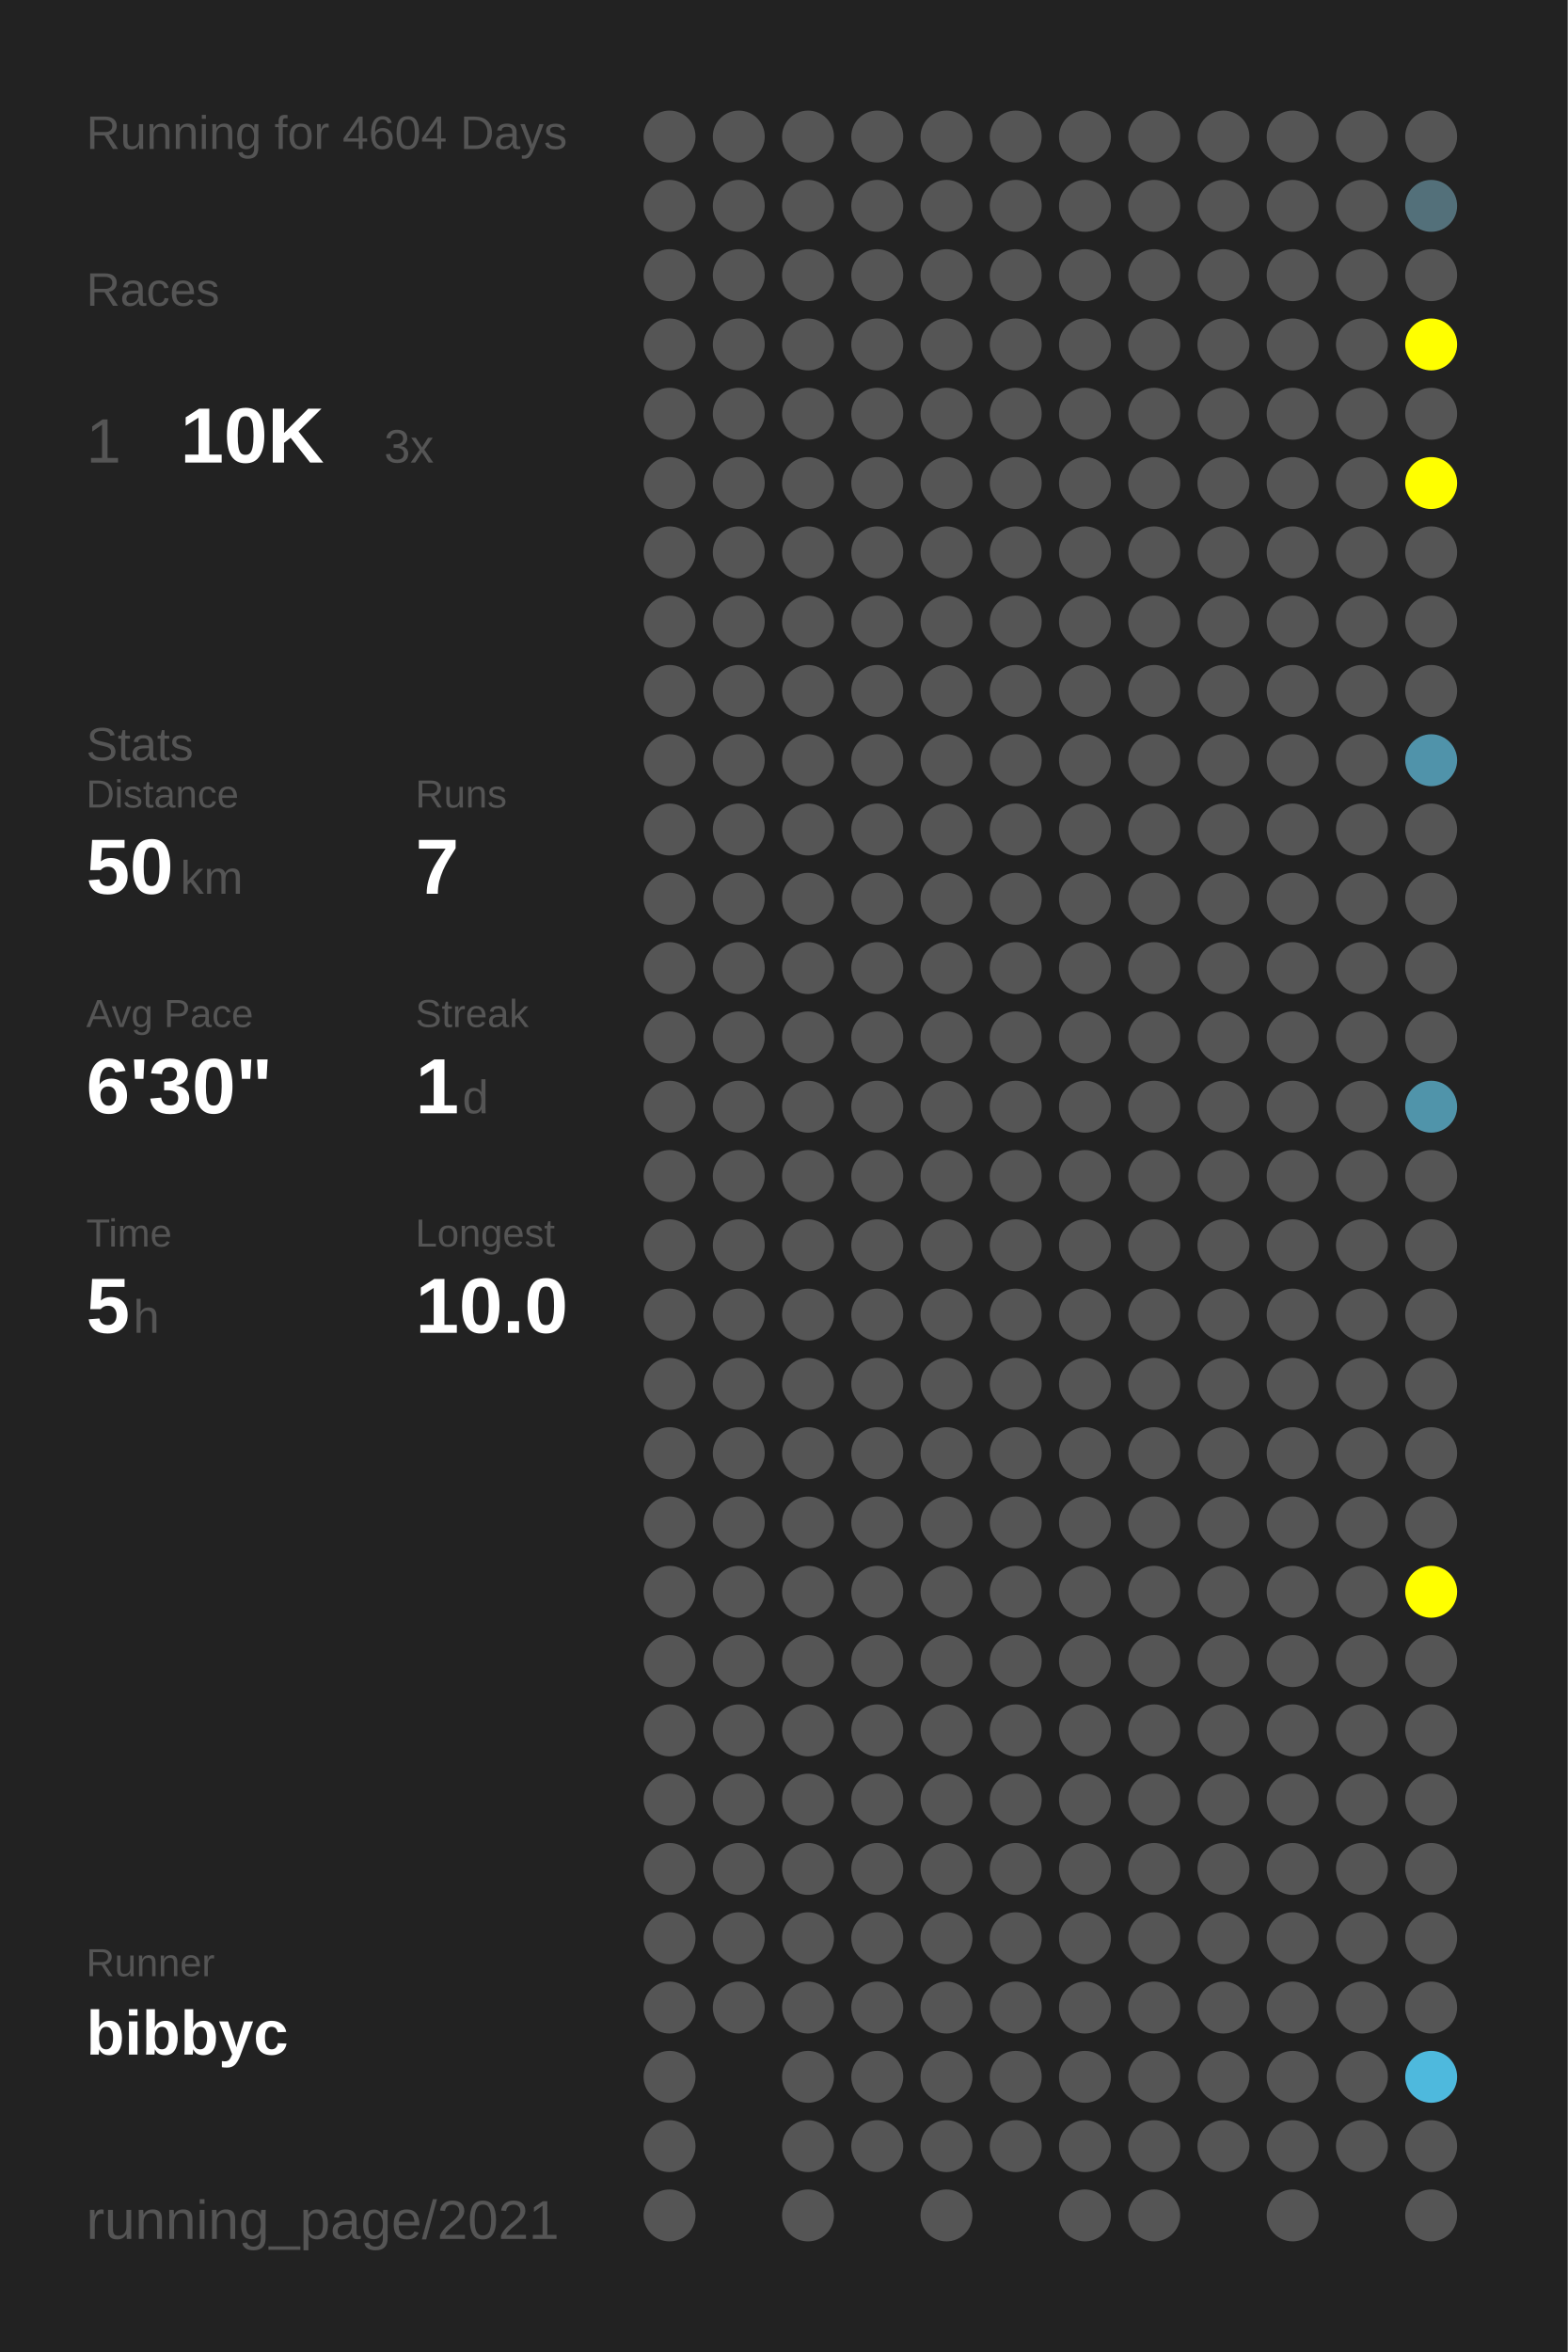
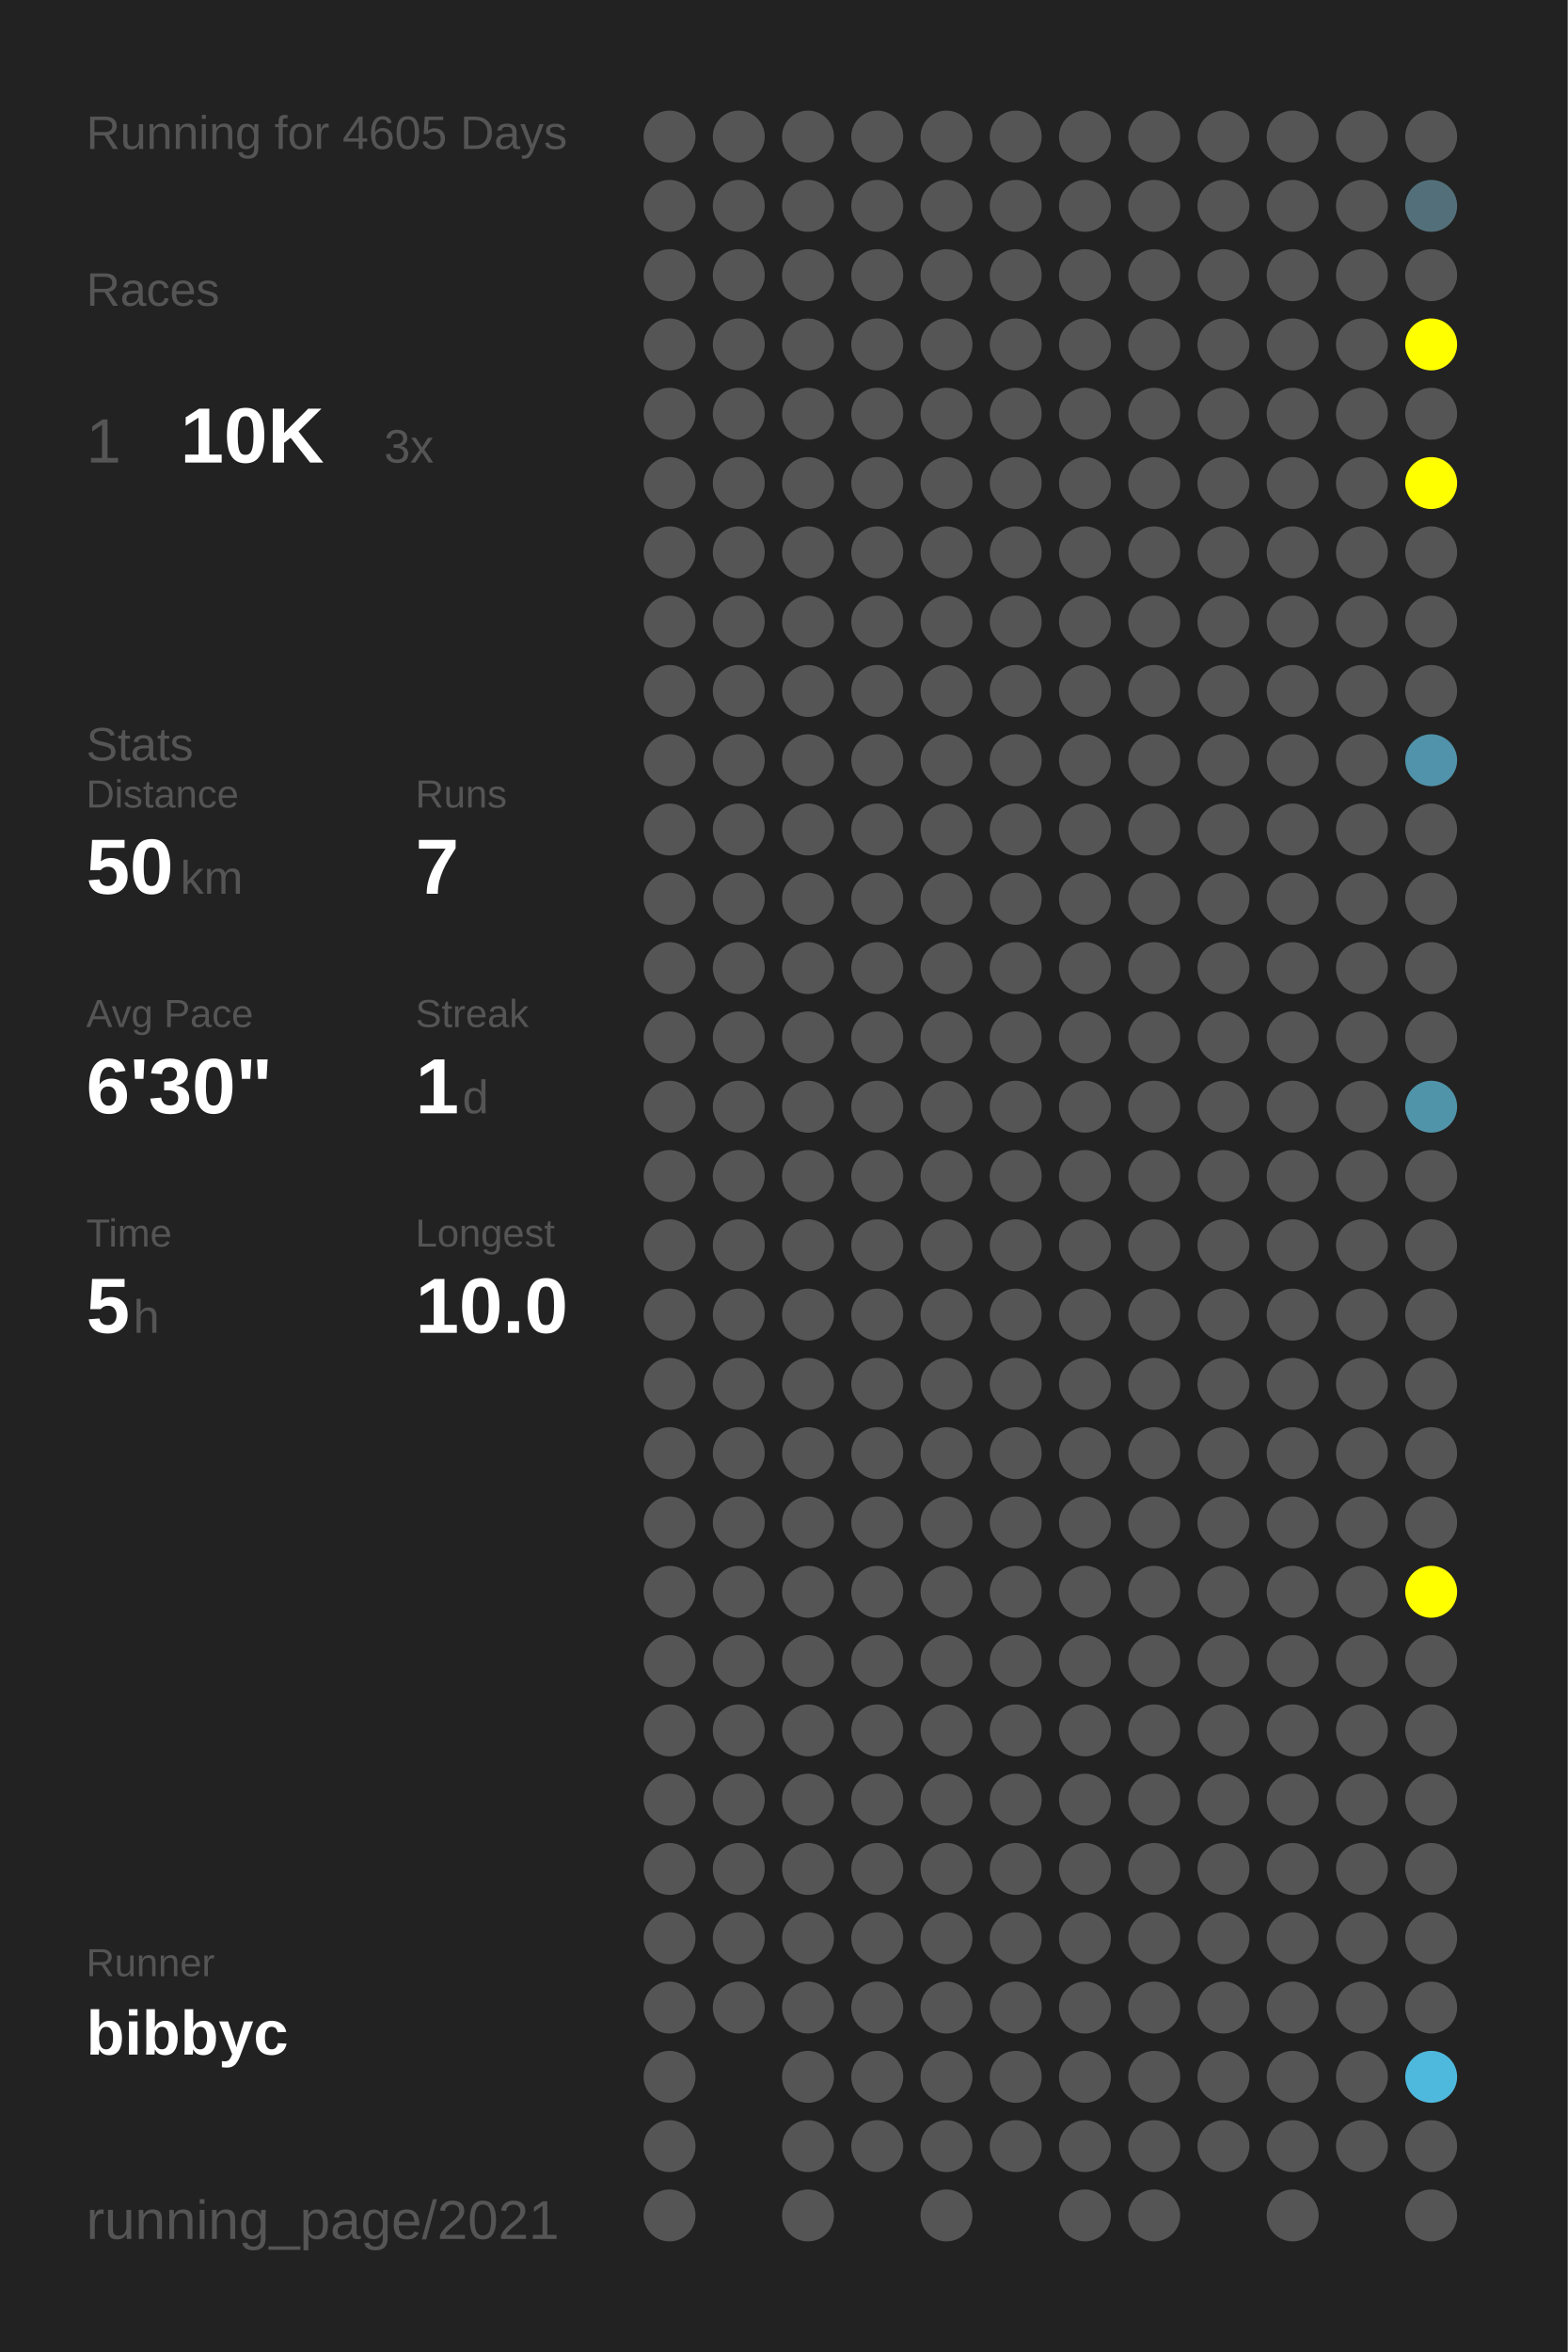
<svg xmlns="http://www.w3.org/2000/svg" baseProfile="full" height="300mm" version="1.1" viewBox="0,0,200,300" width="200mm">
  <defs />
  <rect fill="#222222" height="300" width="200" x="0" y="0" />
-   <text fill="#555555" style="font-size:6px; font-family:Arial;" x="11" y="19">Running for 4604 Days</text>
+   <text fill="#555555" style="font-size:6px; font-family:Arial;" x="11" y="19">Running for 4605 Days</text>
  <text fill="#555555" style="font-size:6px; font-family:Arial;" x="11" y="39">Races</text>
  <text fill="#555555" style="font-size:8px; font-family:Arial;" x="11" y="59">1</text>
  <text fill="#FFFFFF" style="font-size:10px; font-family:Arial; font-weight:bold;" x="23" y="59">10K</text>
  <text fill="#555555" style="font-size:6px; font-family:Arial;" x="49" y="59">3x</text>
  <text fill="#555555" style="font-size:6px; font-family:Arial;" x="11" y="97">Stats</text>
  <text fill="#555555" style="font-size:5px; font-family:Arial;" x="11" y="103">Distance</text>
  <text fill="#FFFFFF" style="font-size:10px; font-family:Arial; font-weight:bold;" x="11" y="114">50</text>
  <text fill="#555555" style="font-size:6px; font-family:Arial;" x="23" y="114">km</text>
  <text fill="#555555" style="font-size:5px; font-family:Arial;" x="53" y="103">Runs</text>
  <text fill="#FFFFFF" style="font-size:10px; font-family:Arial; font-weight:bold;" x="53" y="114">7</text>
  <text fill="#555555" style="font-size:5px; font-family:Arial;" x="11" y="131">Avg Pace</text>
  <text fill="#FFFFFF" style="font-size:10px; font-family:Arial; font-weight:bold;" x="11" y="142">6'30"</text>
  <text fill="#555555" style="font-size:5px; font-family:Arial;" x="53" y="131">Streak</text>
  <text fill="#FFFFFF" style="font-size:10px; font-family:Arial; font-weight:bold;" x="53" y="142">1</text>
  <text fill="#555555" style="font-size:6px; font-family:Arial;" x="59" y="142">d</text>
  <text fill="#555555" style="font-size:5px; font-family:Arial;" x="11" y="159">Time</text>
  <text fill="#FFFFFF" style="font-size:10px; font-family:Arial; font-weight:bold;" x="11" y="170">5</text>
  <text fill="#555555" style="font-size:6px; font-family:Arial;" x="17" y="170">h</text>
  <text fill="#555555" style="font-size:5px; font-family:Arial;" x="53" y="159">Longest</text>
  <text fill="#FFFFFF" style="font-size:10px; font-family:Arial; font-weight:bold;" x="53" y="170">10.0</text>
  <text fill="#555555" style="font-size:5px; font-family:Arial;" x="11" y="252.065">Runner</text>
  <text fill="#FFFFFF" style="font-size:8px; font-family:Arial; font-weight:bold;" x="11" y="262.065">bibbyc</text>
  <text fill="#555555" style="font-size:7px; font-family:Arial;" x="11" y="285.581">running_page/2021</text>
  <circle cx="85.417" cy="17.419" fill="#555555" r="3.312" />
  <circle cx="85.417" cy="26.258" fill="#555555" r="3.312" />
  <circle cx="85.417" cy="35.097" fill="#555555" r="3.312" />
  <circle cx="85.417" cy="43.935" fill="#555555" r="3.312" />
  <circle cx="85.417" cy="52.774" fill="#555555" r="3.312" />
  <circle cx="85.417" cy="61.613" fill="#555555" r="3.312" />
  <circle cx="85.417" cy="70.452" fill="#555555" r="3.312" />
  <circle cx="85.417" cy="79.29" fill="#555555" r="3.312" />
  <circle cx="85.417" cy="88.129" fill="#555555" r="3.312" />
  <circle cx="85.417" cy="96.968" fill="#555555" r="3.312" />
  <circle cx="85.417" cy="105.806" fill="#555555" r="3.312" />
  <circle cx="85.417" cy="114.645" fill="#555555" r="3.312" />
  <circle cx="85.417" cy="123.484" fill="#555555" r="3.312" />
  <circle cx="85.417" cy="132.323" fill="#555555" r="3.312" />
  <circle cx="85.417" cy="141.161" fill="#555555" r="3.312" />
  <circle cx="85.417" cy="150" fill="#555555" r="3.312" />
  <circle cx="85.417" cy="158.839" fill="#555555" r="3.312" />
  <circle cx="85.417" cy="167.677" fill="#555555" r="3.312" />
  <circle cx="85.417" cy="176.516" fill="#555555" r="3.312" />
  <circle cx="85.417" cy="185.355" fill="#555555" r="3.312" />
  <circle cx="85.417" cy="194.194" fill="#555555" r="3.312" />
  <circle cx="85.417" cy="203.032" fill="#555555" r="3.312" />
  <circle cx="85.417" cy="211.871" fill="#555555" r="3.312" />
  <circle cx="85.417" cy="220.71" fill="#555555" r="3.312" />
  <circle cx="85.417" cy="229.548" fill="#555555" r="3.312" />
  <circle cx="85.417" cy="238.387" fill="#555555" r="3.312" />
  <circle cx="85.417" cy="247.226" fill="#555555" r="3.312" />
  <circle cx="85.417" cy="256.065" fill="#555555" r="3.312" />
  <circle cx="85.417" cy="264.903" fill="#555555" r="3.312" />
  <circle cx="85.417" cy="273.742" fill="#555555" r="3.312" />
  <circle cx="85.417" cy="282.581" fill="#555555" r="3.312" />
  <circle cx="94.25" cy="17.419" fill="#555555" r="3.312" />
  <circle cx="94.25" cy="26.258" fill="#555555" r="3.312" />
  <circle cx="94.25" cy="35.097" fill="#555555" r="3.312" />
  <circle cx="94.25" cy="43.935" fill="#555555" r="3.312" />
  <circle cx="94.25" cy="52.774" fill="#555555" r="3.312" />
  <circle cx="94.25" cy="61.613" fill="#555555" r="3.312" />
  <circle cx="94.25" cy="70.452" fill="#555555" r="3.312" />
  <circle cx="94.25" cy="79.29" fill="#555555" r="3.312" />
  <circle cx="94.25" cy="88.129" fill="#555555" r="3.312" />
  <circle cx="94.25" cy="96.968" fill="#555555" r="3.312" />
  <circle cx="94.25" cy="105.806" fill="#555555" r="3.312" />
  <circle cx="94.25" cy="114.645" fill="#555555" r="3.312" />
  <circle cx="94.25" cy="123.484" fill="#555555" r="3.312" />
  <circle cx="94.25" cy="132.323" fill="#555555" r="3.312" />
  <circle cx="94.25" cy="141.161" fill="#555555" r="3.312" />
  <circle cx="94.25" cy="150" fill="#555555" r="3.312" />
  <circle cx="94.25" cy="158.839" fill="#555555" r="3.312" />
  <circle cx="94.25" cy="167.677" fill="#555555" r="3.312" />
  <circle cx="94.25" cy="176.516" fill="#555555" r="3.312" />
  <circle cx="94.25" cy="185.355" fill="#555555" r="3.312" />
  <circle cx="94.25" cy="194.194" fill="#555555" r="3.312" />
  <circle cx="94.25" cy="203.032" fill="#555555" r="3.312" />
  <circle cx="94.25" cy="211.871" fill="#555555" r="3.312" />
  <circle cx="94.25" cy="220.71" fill="#555555" r="3.312" />
  <circle cx="94.25" cy="229.548" fill="#555555" r="3.312" />
  <circle cx="94.25" cy="238.387" fill="#555555" r="3.312" />
  <circle cx="94.25" cy="247.226" fill="#555555" r="3.312" />
  <circle cx="94.25" cy="256.065" fill="#555555" r="3.312" />
  <circle cx="103.083" cy="17.419" fill="#555555" r="3.312" />
  <circle cx="103.083" cy="26.258" fill="#555555" r="3.312" />
  <circle cx="103.083" cy="35.097" fill="#555555" r="3.312" />
  <circle cx="103.083" cy="43.935" fill="#555555" r="3.312" />
  <circle cx="103.083" cy="52.774" fill="#555555" r="3.312" />
  <circle cx="103.083" cy="61.613" fill="#555555" r="3.312" />
  <circle cx="103.083" cy="70.452" fill="#555555" r="3.312" />
  <circle cx="103.083" cy="79.29" fill="#555555" r="3.312" />
  <circle cx="103.083" cy="88.129" fill="#555555" r="3.312" />
  <circle cx="103.083" cy="96.968" fill="#555555" r="3.312" />
  <circle cx="103.083" cy="105.806" fill="#555555" r="3.312" />
  <circle cx="103.083" cy="114.645" fill="#555555" r="3.312" />
  <circle cx="103.083" cy="123.484" fill="#555555" r="3.312" />
  <circle cx="103.083" cy="132.323" fill="#555555" r="3.312" />
  <circle cx="103.083" cy="141.161" fill="#555555" r="3.312" />
  <circle cx="103.083" cy="150" fill="#555555" r="3.312" />
  <circle cx="103.083" cy="158.839" fill="#555555" r="3.312" />
  <circle cx="103.083" cy="167.677" fill="#555555" r="3.312" />
  <circle cx="103.083" cy="176.516" fill="#555555" r="3.312" />
  <circle cx="103.083" cy="185.355" fill="#555555" r="3.312" />
  <circle cx="103.083" cy="194.194" fill="#555555" r="3.312" />
  <circle cx="103.083" cy="203.032" fill="#555555" r="3.312" />
  <circle cx="103.083" cy="211.871" fill="#555555" r="3.312" />
  <circle cx="103.083" cy="220.71" fill="#555555" r="3.312" />
  <circle cx="103.083" cy="229.548" fill="#555555" r="3.312" />
  <circle cx="103.083" cy="238.387" fill="#555555" r="3.312" />
  <circle cx="103.083" cy="247.226" fill="#555555" r="3.312" />
  <circle cx="103.083" cy="256.065" fill="#555555" r="3.312" />
  <circle cx="103.083" cy="264.903" fill="#555555" r="3.312" />
  <circle cx="103.083" cy="273.742" fill="#555555" r="3.312" />
  <circle cx="103.083" cy="282.581" fill="#555555" r="3.312" />
  <circle cx="111.917" cy="17.419" fill="#555555" r="3.312" />
  <circle cx="111.917" cy="26.258" fill="#555555" r="3.312" />
  <circle cx="111.917" cy="35.097" fill="#555555" r="3.312" />
  <circle cx="111.917" cy="43.935" fill="#555555" r="3.312" />
  <circle cx="111.917" cy="52.774" fill="#555555" r="3.312" />
  <circle cx="111.917" cy="61.613" fill="#555555" r="3.312" />
  <circle cx="111.917" cy="70.452" fill="#555555" r="3.312" />
  <circle cx="111.917" cy="79.29" fill="#555555" r="3.312" />
  <circle cx="111.917" cy="88.129" fill="#555555" r="3.312" />
  <circle cx="111.917" cy="96.968" fill="#555555" r="3.312" />
  <circle cx="111.917" cy="105.806" fill="#555555" r="3.312" />
  <circle cx="111.917" cy="114.645" fill="#555555" r="3.312" />
  <circle cx="111.917" cy="123.484" fill="#555555" r="3.312" />
  <circle cx="111.917" cy="132.323" fill="#555555" r="3.312" />
  <circle cx="111.917" cy="141.161" fill="#555555" r="3.312" />
  <circle cx="111.917" cy="150" fill="#555555" r="3.312" />
  <circle cx="111.917" cy="158.839" fill="#555555" r="3.312" />
  <circle cx="111.917" cy="167.677" fill="#555555" r="3.312" />
  <circle cx="111.917" cy="176.516" fill="#555555" r="3.312" />
  <circle cx="111.917" cy="185.355" fill="#555555" r="3.312" />
  <circle cx="111.917" cy="194.194" fill="#555555" r="3.312" />
  <circle cx="111.917" cy="203.032" fill="#555555" r="3.312" />
  <circle cx="111.917" cy="211.871" fill="#555555" r="3.312" />
  <circle cx="111.917" cy="220.71" fill="#555555" r="3.312" />
  <circle cx="111.917" cy="229.548" fill="#555555" r="3.312" />
  <circle cx="111.917" cy="238.387" fill="#555555" r="3.312" />
  <circle cx="111.917" cy="247.226" fill="#555555" r="3.312" />
  <circle cx="111.917" cy="256.065" fill="#555555" r="3.312" />
  <circle cx="111.917" cy="264.903" fill="#555555" r="3.312" />
  <circle cx="111.917" cy="273.742" fill="#555555" r="3.312" />
  <circle cx="120.75" cy="17.419" fill="#555555" r="3.312" />
  <circle cx="120.75" cy="26.258" fill="#555555" r="3.312" />
  <circle cx="120.75" cy="35.097" fill="#555555" r="3.312" />
  <circle cx="120.75" cy="43.935" fill="#555555" r="3.312" />
  <circle cx="120.75" cy="52.774" fill="#555555" r="3.312" />
  <circle cx="120.75" cy="61.613" fill="#555555" r="3.312" />
  <circle cx="120.75" cy="70.452" fill="#555555" r="3.312" />
  <circle cx="120.75" cy="79.29" fill="#555555" r="3.312" />
  <circle cx="120.75" cy="88.129" fill="#555555" r="3.312" />
  <circle cx="120.75" cy="96.968" fill="#555555" r="3.312" />
  <circle cx="120.75" cy="105.806" fill="#555555" r="3.312" />
  <circle cx="120.75" cy="114.645" fill="#555555" r="3.312" />
  <circle cx="120.75" cy="123.484" fill="#555555" r="3.312" />
  <circle cx="120.75" cy="132.323" fill="#555555" r="3.312" />
  <circle cx="120.75" cy="141.161" fill="#555555" r="3.312" />
  <circle cx="120.75" cy="150" fill="#555555" r="3.312" />
  <circle cx="120.75" cy="158.839" fill="#555555" r="3.312" />
  <circle cx="120.75" cy="167.677" fill="#555555" r="3.312" />
  <circle cx="120.75" cy="176.516" fill="#555555" r="3.312" />
  <circle cx="120.75" cy="185.355" fill="#555555" r="3.312" />
  <circle cx="120.75" cy="194.194" fill="#555555" r="3.312" />
  <circle cx="120.75" cy="203.032" fill="#555555" r="3.312" />
  <circle cx="120.75" cy="211.871" fill="#555555" r="3.312" />
  <circle cx="120.75" cy="220.71" fill="#555555" r="3.312" />
  <circle cx="120.75" cy="229.548" fill="#555555" r="3.312" />
  <circle cx="120.75" cy="238.387" fill="#555555" r="3.312" />
  <circle cx="120.75" cy="247.226" fill="#555555" r="3.312" />
  <circle cx="120.75" cy="256.065" fill="#555555" r="3.312" />
  <circle cx="120.75" cy="264.903" fill="#555555" r="3.312" />
  <circle cx="120.75" cy="273.742" fill="#555555" r="3.312" />
  <circle cx="120.75" cy="282.581" fill="#555555" r="3.312" />
  <circle cx="129.583" cy="17.419" fill="#555555" r="3.312" />
  <circle cx="129.583" cy="26.258" fill="#555555" r="3.312" />
  <circle cx="129.583" cy="35.097" fill="#555555" r="3.312" />
  <circle cx="129.583" cy="43.935" fill="#555555" r="3.312" />
  <circle cx="129.583" cy="52.774" fill="#555555" r="3.312" />
  <circle cx="129.583" cy="61.613" fill="#555555" r="3.312" />
  <circle cx="129.583" cy="70.452" fill="#555555" r="3.312" />
  <circle cx="129.583" cy="79.29" fill="#555555" r="3.312" />
  <circle cx="129.583" cy="88.129" fill="#555555" r="3.312" />
  <circle cx="129.583" cy="96.968" fill="#555555" r="3.312" />
  <circle cx="129.583" cy="105.806" fill="#555555" r="3.312" />
  <circle cx="129.583" cy="114.645" fill="#555555" r="3.312" />
  <circle cx="129.583" cy="123.484" fill="#555555" r="3.312" />
  <circle cx="129.583" cy="132.323" fill="#555555" r="3.312" />
  <circle cx="129.583" cy="141.161" fill="#555555" r="3.312" />
  <circle cx="129.583" cy="150" fill="#555555" r="3.312" />
  <circle cx="129.583" cy="158.839" fill="#555555" r="3.312" />
  <circle cx="129.583" cy="167.677" fill="#555555" r="3.312" />
  <circle cx="129.583" cy="176.516" fill="#555555" r="3.312" />
  <circle cx="129.583" cy="185.355" fill="#555555" r="3.312" />
  <circle cx="129.583" cy="194.194" fill="#555555" r="3.312" />
  <circle cx="129.583" cy="203.032" fill="#555555" r="3.312" />
  <circle cx="129.583" cy="211.871" fill="#555555" r="3.312" />
  <circle cx="129.583" cy="220.71" fill="#555555" r="3.312" />
  <circle cx="129.583" cy="229.548" fill="#555555" r="3.312" />
  <circle cx="129.583" cy="238.387" fill="#555555" r="3.312" />
  <circle cx="129.583" cy="247.226" fill="#555555" r="3.312" />
  <circle cx="129.583" cy="256.065" fill="#555555" r="3.312" />
  <circle cx="129.583" cy="264.903" fill="#555555" r="3.312" />
  <circle cx="129.583" cy="273.742" fill="#555555" r="3.312" />
  <circle cx="138.417" cy="17.419" fill="#555555" r="3.312" />
  <circle cx="138.417" cy="26.258" fill="#555555" r="3.312" />
  <circle cx="138.417" cy="35.097" fill="#555555" r="3.312" />
  <circle cx="138.417" cy="43.935" fill="#555555" r="3.312" />
  <circle cx="138.417" cy="52.774" fill="#555555" r="3.312" />
  <circle cx="138.417" cy="61.613" fill="#555555" r="3.312" />
  <circle cx="138.417" cy="70.452" fill="#555555" r="3.312" />
  <circle cx="138.417" cy="79.29" fill="#555555" r="3.312" />
  <circle cx="138.417" cy="88.129" fill="#555555" r="3.312" />
  <circle cx="138.417" cy="96.968" fill="#555555" r="3.312" />
  <circle cx="138.417" cy="105.806" fill="#555555" r="3.312" />
  <circle cx="138.417" cy="114.645" fill="#555555" r="3.312" />
  <circle cx="138.417" cy="123.484" fill="#555555" r="3.312" />
  <circle cx="138.417" cy="132.323" fill="#555555" r="3.312" />
  <circle cx="138.417" cy="141.161" fill="#555555" r="3.312" />
  <circle cx="138.417" cy="150" fill="#555555" r="3.312" />
  <circle cx="138.417" cy="158.839" fill="#555555" r="3.312" />
  <circle cx="138.417" cy="167.677" fill="#555555" r="3.312" />
  <circle cx="138.417" cy="176.516" fill="#555555" r="3.312" />
  <circle cx="138.417" cy="185.355" fill="#555555" r="3.312" />
  <circle cx="138.417" cy="194.194" fill="#555555" r="3.312" />
  <circle cx="138.417" cy="203.032" fill="#555555" r="3.312" />
  <circle cx="138.417" cy="211.871" fill="#555555" r="3.312" />
  <circle cx="138.417" cy="220.71" fill="#555555" r="3.312" />
  <circle cx="138.417" cy="229.548" fill="#555555" r="3.312" />
  <circle cx="138.417" cy="238.387" fill="#555555" r="3.312" />
  <circle cx="138.417" cy="247.226" fill="#555555" r="3.312" />
  <circle cx="138.417" cy="256.065" fill="#555555" r="3.312" />
  <circle cx="138.417" cy="264.903" fill="#555555" r="3.312" />
  <circle cx="138.417" cy="273.742" fill="#555555" r="3.312" />
  <circle cx="138.417" cy="282.581" fill="#555555" r="3.312" />
  <circle cx="147.25" cy="17.419" fill="#555555" r="3.312" />
  <circle cx="147.25" cy="26.258" fill="#555555" r="3.312" />
  <circle cx="147.25" cy="35.097" fill="#555555" r="3.312" />
  <circle cx="147.25" cy="43.935" fill="#555555" r="3.312" />
  <circle cx="147.25" cy="52.774" fill="#555555" r="3.312" />
  <circle cx="147.25" cy="61.613" fill="#555555" r="3.312" />
  <circle cx="147.25" cy="70.452" fill="#555555" r="3.312" />
  <circle cx="147.25" cy="79.29" fill="#555555" r="3.312" />
  <circle cx="147.25" cy="88.129" fill="#555555" r="3.312" />
  <circle cx="147.25" cy="96.968" fill="#555555" r="3.312" />
  <circle cx="147.25" cy="105.806" fill="#555555" r="3.312" />
  <circle cx="147.25" cy="114.645" fill="#555555" r="3.312" />
  <circle cx="147.25" cy="123.484" fill="#555555" r="3.312" />
  <circle cx="147.25" cy="132.323" fill="#555555" r="3.312" />
  <circle cx="147.25" cy="141.161" fill="#555555" r="3.312" />
  <circle cx="147.25" cy="150" fill="#555555" r="3.312" />
  <circle cx="147.25" cy="158.839" fill="#555555" r="3.312" />
  <circle cx="147.25" cy="167.677" fill="#555555" r="3.312" />
  <circle cx="147.25" cy="176.516" fill="#555555" r="3.312" />
  <circle cx="147.25" cy="185.355" fill="#555555" r="3.312" />
  <circle cx="147.25" cy="194.194" fill="#555555" r="3.312" />
  <circle cx="147.25" cy="203.032" fill="#555555" r="3.312" />
  <circle cx="147.25" cy="211.871" fill="#555555" r="3.312" />
  <circle cx="147.25" cy="220.71" fill="#555555" r="3.312" />
  <circle cx="147.25" cy="229.548" fill="#555555" r="3.312" />
  <circle cx="147.25" cy="238.387" fill="#555555" r="3.312" />
  <circle cx="147.25" cy="247.226" fill="#555555" r="3.312" />
  <circle cx="147.25" cy="256.065" fill="#555555" r="3.312" />
  <circle cx="147.25" cy="264.903" fill="#555555" r="3.312" />
  <circle cx="147.25" cy="273.742" fill="#555555" r="3.312" />
  <circle cx="147.25" cy="282.581" fill="#555555" r="3.312" />
  <circle cx="156.083" cy="17.419" fill="#555555" r="3.312" />
  <circle cx="156.083" cy="26.258" fill="#555555" r="3.312" />
  <circle cx="156.083" cy="35.097" fill="#555555" r="3.312" />
  <circle cx="156.083" cy="43.935" fill="#555555" r="3.312" />
  <circle cx="156.083" cy="52.774" fill="#555555" r="3.312" />
  <circle cx="156.083" cy="61.613" fill="#555555" r="3.312" />
  <circle cx="156.083" cy="70.452" fill="#555555" r="3.312" />
  <circle cx="156.083" cy="79.29" fill="#555555" r="3.312" />
  <circle cx="156.083" cy="88.129" fill="#555555" r="3.312" />
  <circle cx="156.083" cy="96.968" fill="#555555" r="3.312" />
  <circle cx="156.083" cy="105.806" fill="#555555" r="3.312" />
  <circle cx="156.083" cy="114.645" fill="#555555" r="3.312" />
  <circle cx="156.083" cy="123.484" fill="#555555" r="3.312" />
  <circle cx="156.083" cy="132.323" fill="#555555" r="3.312" />
  <circle cx="156.083" cy="141.161" fill="#555555" r="3.312" />
  <circle cx="156.083" cy="150" fill="#555555" r="3.312" />
  <circle cx="156.083" cy="158.839" fill="#555555" r="3.312" />
  <circle cx="156.083" cy="167.677" fill="#555555" r="3.312" />
  <circle cx="156.083" cy="176.516" fill="#555555" r="3.312" />
  <circle cx="156.083" cy="185.355" fill="#555555" r="3.312" />
  <circle cx="156.083" cy="194.194" fill="#555555" r="3.312" />
  <circle cx="156.083" cy="203.032" fill="#555555" r="3.312" />
  <circle cx="156.083" cy="211.871" fill="#555555" r="3.312" />
  <circle cx="156.083" cy="220.71" fill="#555555" r="3.312" />
  <circle cx="156.083" cy="229.548" fill="#555555" r="3.312" />
  <circle cx="156.083" cy="238.387" fill="#555555" r="3.312" />
  <circle cx="156.083" cy="247.226" fill="#555555" r="3.312" />
  <circle cx="156.083" cy="256.065" fill="#555555" r="3.312" />
  <circle cx="156.083" cy="264.903" fill="#555555" r="3.312" />
  <circle cx="156.083" cy="273.742" fill="#555555" r="3.312" />
  <circle cx="164.917" cy="17.419" fill="#555555" r="3.312" />
  <circle cx="164.917" cy="26.258" fill="#555555" r="3.312" />
  <circle cx="164.917" cy="35.097" fill="#555555" r="3.312" />
  <circle cx="164.917" cy="43.935" fill="#555555" r="3.312" />
  <circle cx="164.917" cy="52.774" fill="#555555" r="3.312" />
  <circle cx="164.917" cy="61.613" fill="#555555" r="3.312" />
  <circle cx="164.917" cy="70.452" fill="#555555" r="3.312" />
  <circle cx="164.917" cy="79.29" fill="#555555" r="3.312" />
  <circle cx="164.917" cy="88.129" fill="#555555" r="3.312" />
  <circle cx="164.917" cy="96.968" fill="#555555" r="3.312" />
  <circle cx="164.917" cy="105.806" fill="#555555" r="3.312" />
  <circle cx="164.917" cy="114.645" fill="#555555" r="3.312" />
  <circle cx="164.917" cy="123.484" fill="#555555" r="3.312" />
  <circle cx="164.917" cy="132.323" fill="#555555" r="3.312" />
  <circle cx="164.917" cy="141.161" fill="#555555" r="3.312" />
  <circle cx="164.917" cy="150" fill="#555555" r="3.312" />
  <circle cx="164.917" cy="158.839" fill="#555555" r="3.312" />
  <circle cx="164.917" cy="167.677" fill="#555555" r="3.312" />
  <circle cx="164.917" cy="176.516" fill="#555555" r="3.312" />
  <circle cx="164.917" cy="185.355" fill="#555555" r="3.312" />
  <circle cx="164.917" cy="194.194" fill="#555555" r="3.312" />
  <circle cx="164.917" cy="203.032" fill="#555555" r="3.312" />
  <circle cx="164.917" cy="211.871" fill="#555555" r="3.312" />
  <circle cx="164.917" cy="220.71" fill="#555555" r="3.312" />
  <circle cx="164.917" cy="229.548" fill="#555555" r="3.312" />
  <circle cx="164.917" cy="238.387" fill="#555555" r="3.312" />
  <circle cx="164.917" cy="247.226" fill="#555555" r="3.312" />
  <circle cx="164.917" cy="256.065" fill="#555555" r="3.312" />
  <circle cx="164.917" cy="264.903" fill="#555555" r="3.312" />
  <circle cx="164.917" cy="273.742" fill="#555555" r="3.312" />
  <circle cx="164.917" cy="282.581" fill="#555555" r="3.312" />
  <circle cx="173.75" cy="17.419" fill="#555555" r="3.312" />
  <circle cx="173.75" cy="26.258" fill="#555555" r="3.312" />
  <circle cx="173.75" cy="35.097" fill="#555555" r="3.312" />
  <circle cx="173.75" cy="43.935" fill="#555555" r="3.312" />
  <circle cx="173.75" cy="52.774" fill="#555555" r="3.312" />
  <circle cx="173.75" cy="61.613" fill="#555555" r="3.312" />
  <circle cx="173.75" cy="70.452" fill="#555555" r="3.312" />
  <circle cx="173.75" cy="79.29" fill="#555555" r="3.312" />
  <circle cx="173.75" cy="88.129" fill="#555555" r="3.312" />
  <circle cx="173.75" cy="96.968" fill="#555555" r="3.312" />
  <circle cx="173.75" cy="105.806" fill="#555555" r="3.312" />
  <circle cx="173.75" cy="114.645" fill="#555555" r="3.312" />
  <circle cx="173.75" cy="123.484" fill="#555555" r="3.312" />
  <circle cx="173.75" cy="132.323" fill="#555555" r="3.312" />
  <circle cx="173.75" cy="141.161" fill="#555555" r="3.312" />
  <circle cx="173.75" cy="150" fill="#555555" r="3.312" />
  <circle cx="173.75" cy="158.839" fill="#555555" r="3.312" />
  <circle cx="173.75" cy="167.677" fill="#555555" r="3.312" />
  <circle cx="173.75" cy="176.516" fill="#555555" r="3.312" />
  <circle cx="173.75" cy="185.355" fill="#555555" r="3.312" />
  <circle cx="173.75" cy="194.194" fill="#555555" r="3.312" />
  <circle cx="173.75" cy="203.032" fill="#555555" r="3.312" />
  <circle cx="173.75" cy="211.871" fill="#555555" r="3.312" />
  <circle cx="173.75" cy="220.71" fill="#555555" r="3.312" />
  <circle cx="173.75" cy="229.548" fill="#555555" r="3.312" />
  <circle cx="173.75" cy="238.387" fill="#555555" r="3.312" />
  <circle cx="173.75" cy="247.226" fill="#555555" r="3.312" />
  <circle cx="173.75" cy="256.065" fill="#555555" r="3.312" />
  <circle cx="173.75" cy="264.903" fill="#555555" r="3.312" />
  <circle cx="173.75" cy="273.742" fill="#555555" r="3.312" />
  <circle cx="182.583" cy="17.419" fill="#555555" r="3.312" />
  <circle cx="182.583" cy="26.258" fill="#53707a" r="3.312" />
  <circle cx="182.583" cy="35.097" fill="#555555" r="3.312" />
  <circle cx="182.583" cy="43.935" fill="#FFFF00" r="3.312" />
  <circle cx="182.583" cy="52.774" fill="#555555" r="3.312" />
  <circle cx="182.583" cy="61.613" fill="#FFFF00" r="3.312" />
  <circle cx="182.583" cy="70.452" fill="#555555" r="3.312" />
  <circle cx="182.583" cy="79.29" fill="#555555" r="3.312" />
  <circle cx="182.583" cy="88.129" fill="#555555" r="3.312" />
  <circle cx="182.583" cy="96.968" fill="#5093aa" r="3.312" />
  <circle cx="182.583" cy="105.806" fill="#555555" r="3.312" />
  <circle cx="182.583" cy="114.645" fill="#555555" r="3.312" />
  <circle cx="182.583" cy="123.484" fill="#555555" r="3.312" />
  <circle cx="182.583" cy="132.323" fill="#555555" r="3.312" />
  <circle cx="182.583" cy="141.161" fill="#5094aa" r="3.312" />
  <circle cx="182.583" cy="150" fill="#555555" r="3.312" />
  <circle cx="182.583" cy="158.839" fill="#555555" r="3.312" />
  <circle cx="182.583" cy="167.677" fill="#555555" r="3.312" />
  <circle cx="182.583" cy="176.516" fill="#555555" r="3.312" />
  <circle cx="182.583" cy="185.355" fill="#555555" r="3.312" />
  <circle cx="182.583" cy="194.194" fill="#555555" r="3.312" />
  <circle cx="182.583" cy="203.032" fill="#FFFF00" r="3.312" />
  <circle cx="182.583" cy="211.871" fill="#555555" r="3.312" />
  <circle cx="182.583" cy="220.71" fill="#555555" r="3.312" />
  <circle cx="182.583" cy="229.548" fill="#555555" r="3.312" />
  <circle cx="182.583" cy="238.387" fill="#555555" r="3.312" />
  <circle cx="182.583" cy="247.226" fill="#555555" r="3.312" />
  <circle cx="182.583" cy="256.065" fill="#555555" r="3.312" />
  <circle cx="182.583" cy="264.903" fill="#4eb9dd" r="3.312" />
  <circle cx="182.583" cy="273.742" fill="#555555" r="3.312" />
  <circle cx="182.583" cy="282.581" fill="#555555" r="3.312" />
</svg>
